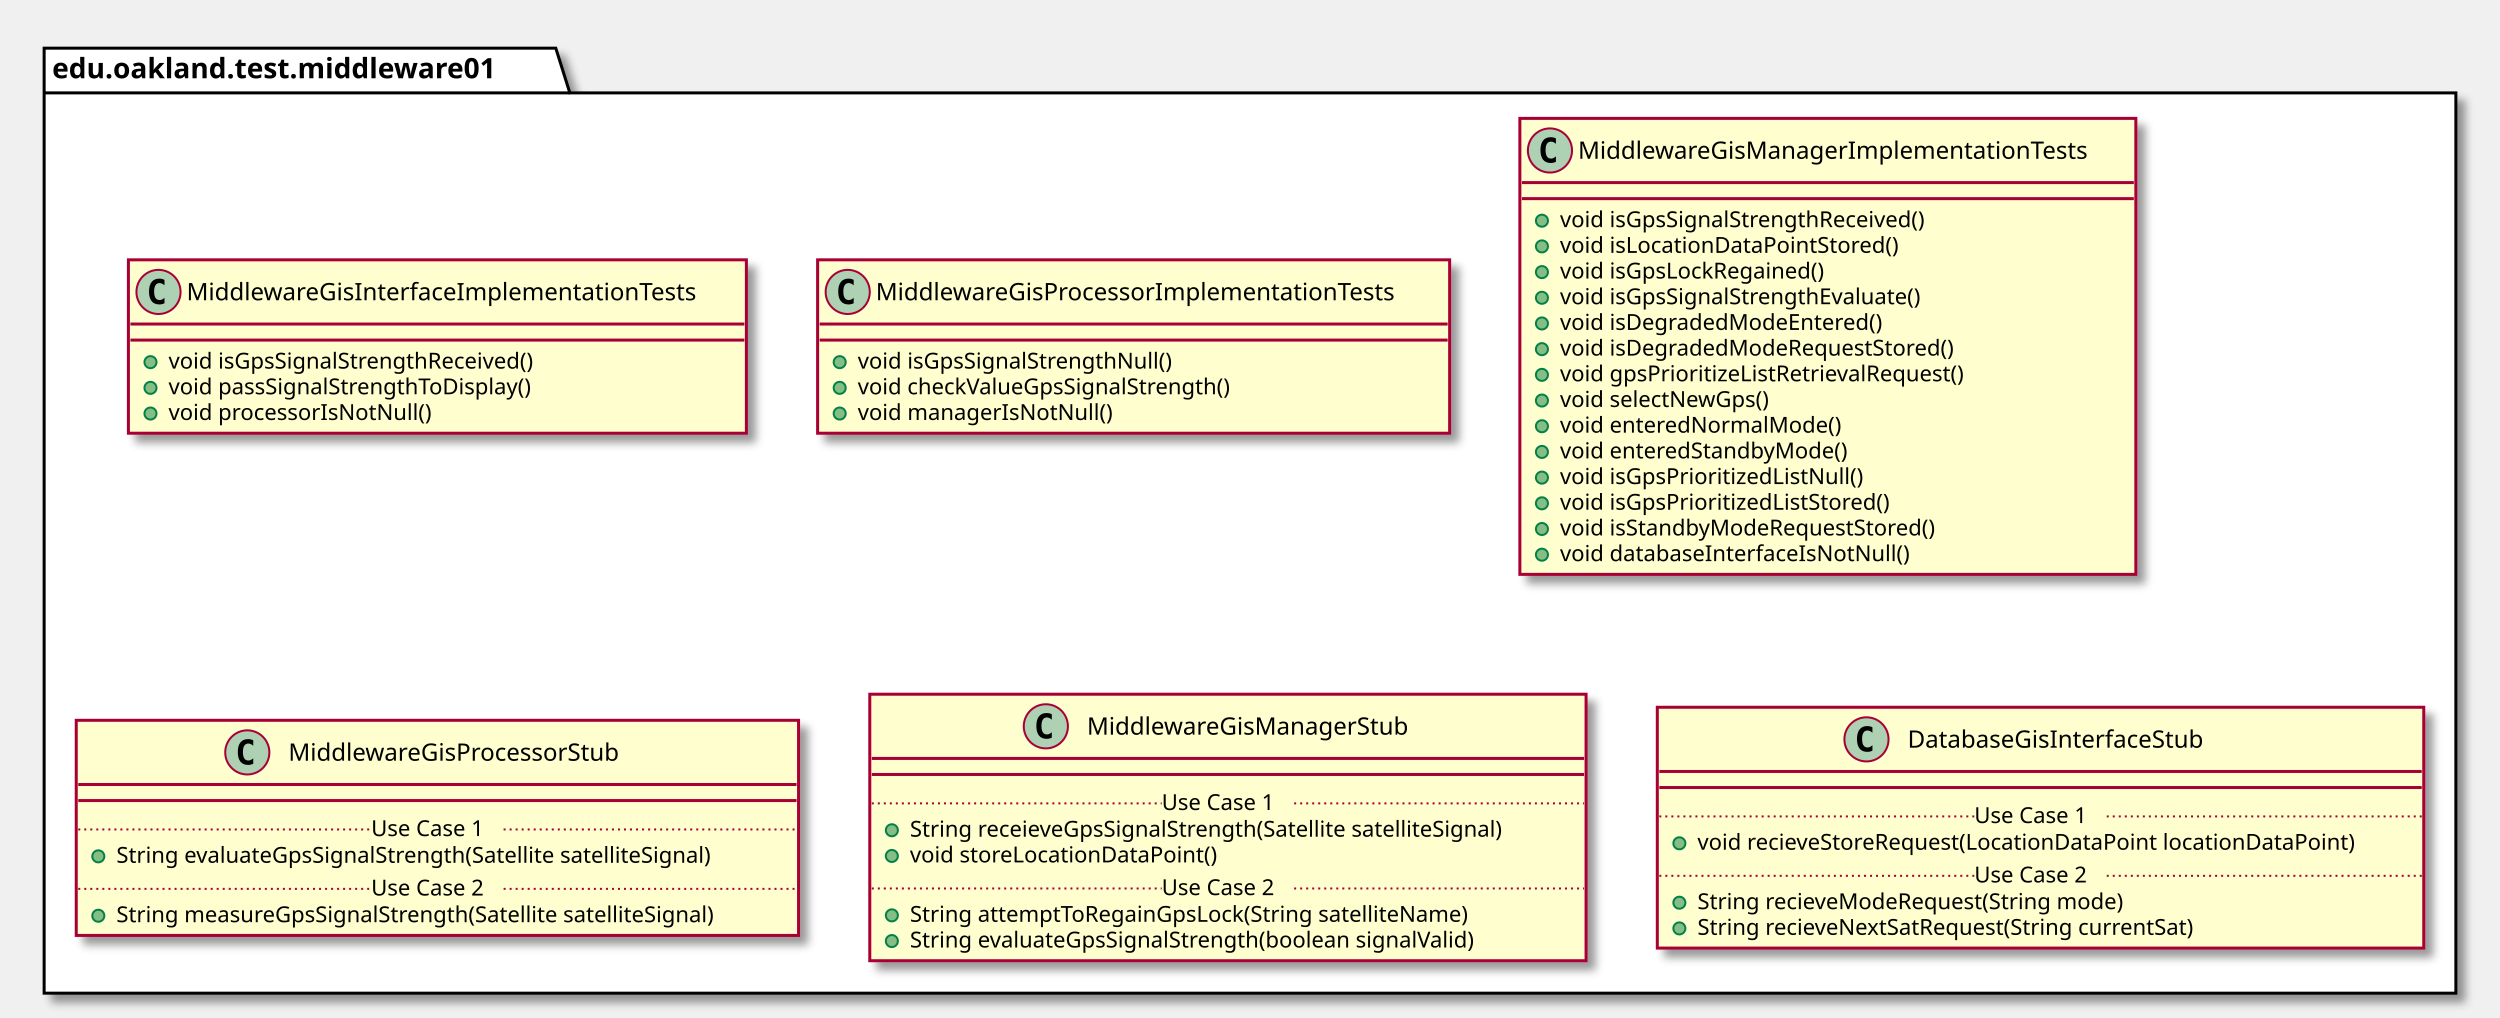
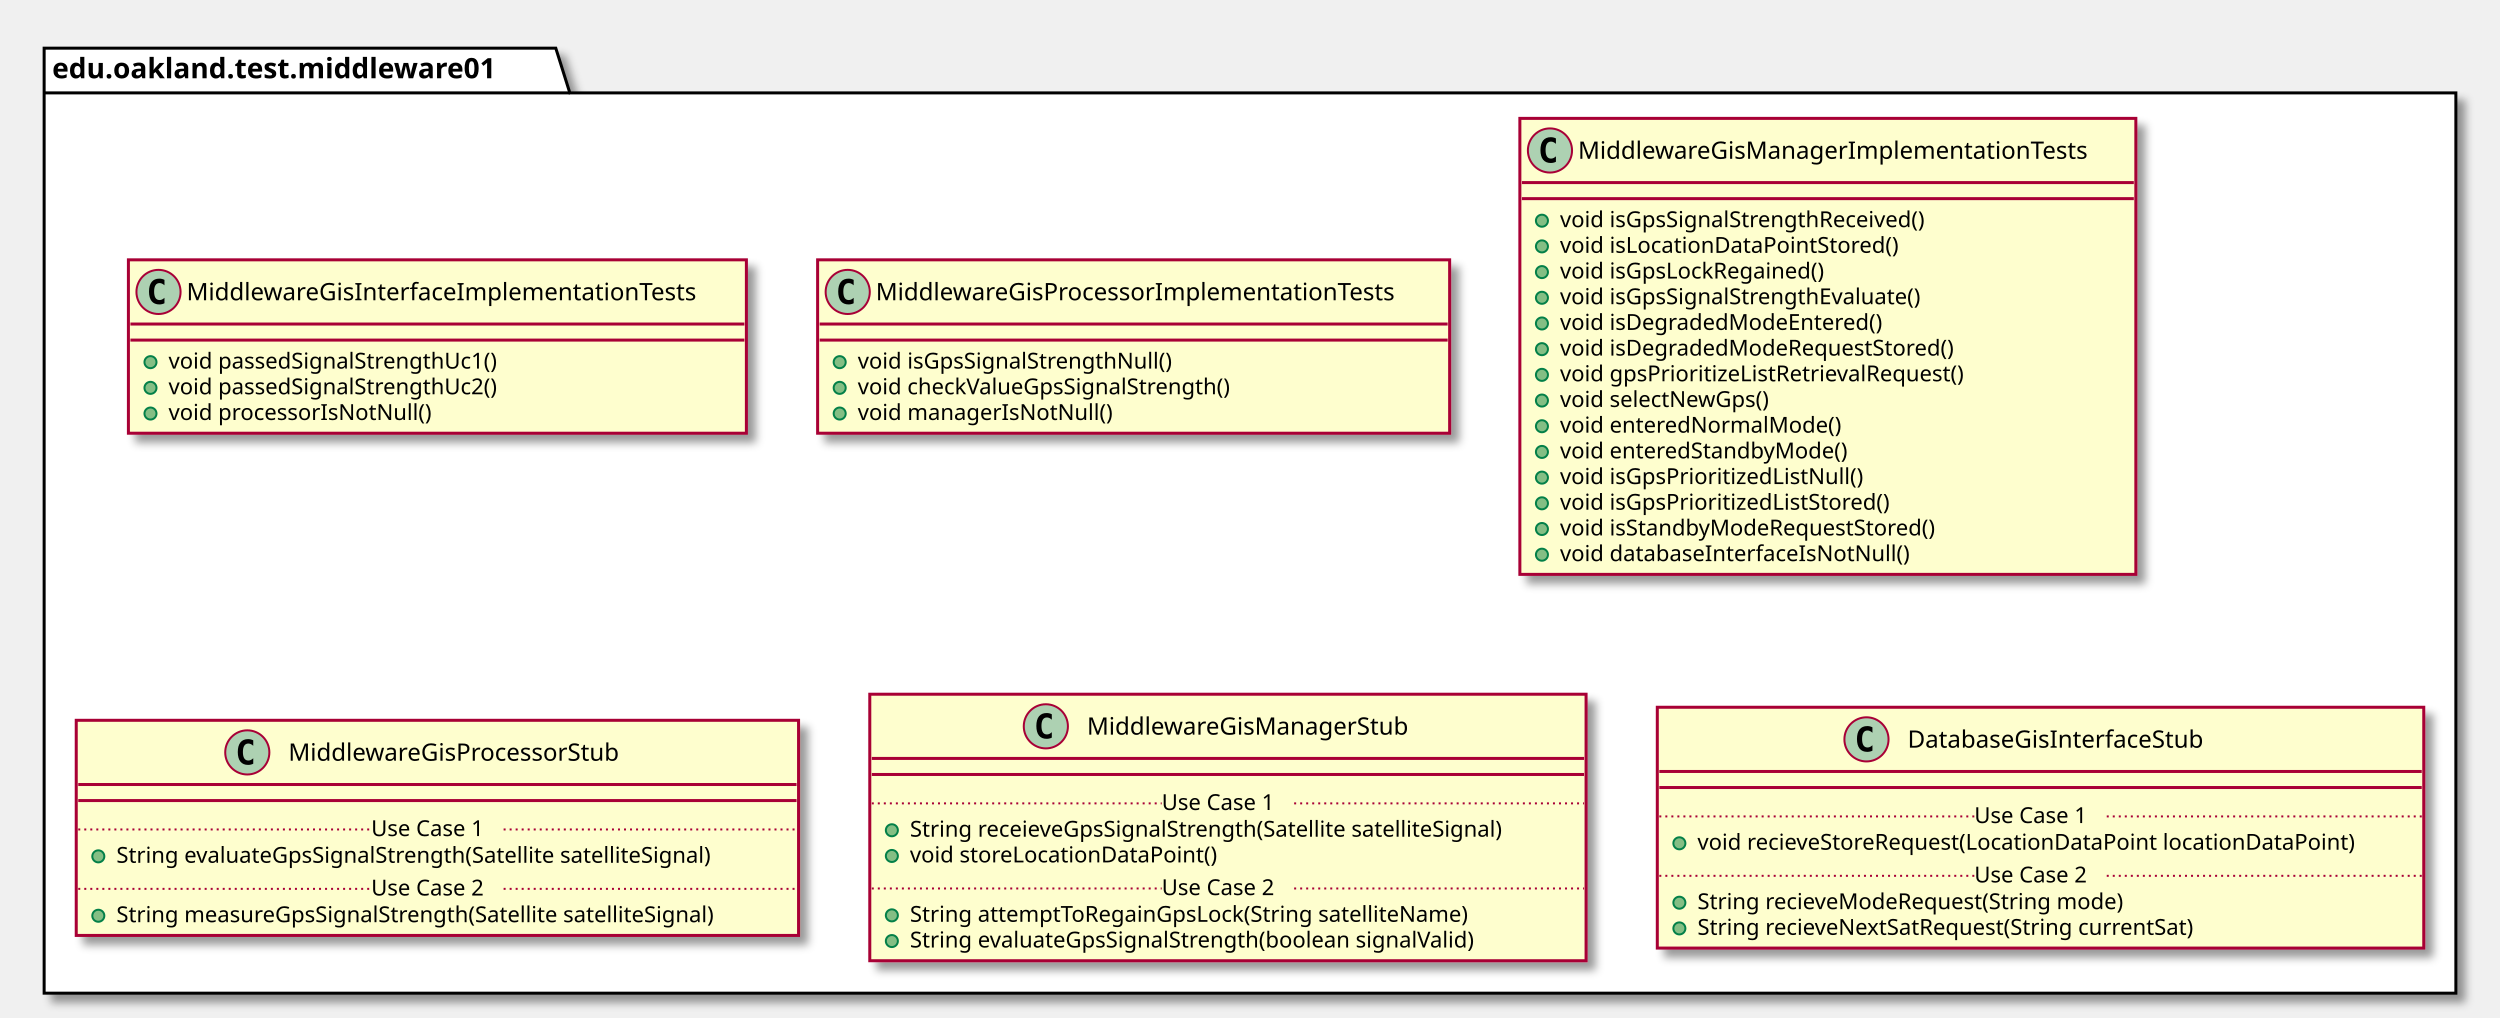
<svg xmlns="http://www.w3.org/2000/svg" contentScriptType="application/ecmascript" contentStyleType="text/css" height="507px" preserveAspectRatio="none" style="width:1246px;height:507px;" version="1.1" viewBox="0 0 1246 507" width="1246px" zoomAndPan="magnify">
  <defs>
-     <filter height="300%" id="f3ypg4qvv4g9i" width="300%" x="-1" y="-1">
+     <filter height="300%" id="ftwvmjm87idbo" width="300%" x="-1" y="-1">
      <feGaussianBlur result="blurOut" stdDeviation="2.0" />
      <feColorMatrix in="blurOut" result="blurOut2" type="matrix" values="0 0 0 0 0 0 0 0 0 0 0 0 0 0 0 0 0 0 .4 0" />
      <feOffset dx="4.0" dy="4.0" in="blurOut2" result="blurOut3" />
      <feBlend in="SourceGraphic" in2="blurOut3" mode="normal" />
    </filter>
  </defs>
  <g>
-     <polygon fill="#FFFFFF" filter="url(#f3ypg4qvv4g9i)" points="22,24,277,24,284,46.297,1224,46.297,1224,495,22,495,22,24" style="stroke: #000000; stroke-width: 1.5;" />
+     <polygon fill="#FFFFFF" filter="url(#ftwvmjm87idbo)" points="22,24,277,24,284,46.297,1224,46.297,1224,495,22,495,22,24" style="stroke: #000000; stroke-width: 1.5;" />
    <line style="stroke: #000000; stroke-width: 1.5;" x1="22" x2="284" y1="46.297" y2="46.297" />
    <text fill="#000000" font-family="sans-serif" font-size="14" font-weight="bold" lengthAdjust="spacingAndGlyphs" textLength="249" x="26" y="38.995">edu.oakland.test.middleware01</text>
-     <rect fill="#FEFECE" filter="url(#f3ypg4qvv4g9i)" height="86.414" id="MiddlewareGisInterfaceImplementationTests" style="stroke: #A80036; stroke-width: 1.5;" width="308" x="64" y="129.5" />
+     <rect fill="#FEFECE" filter="url(#ftwvmjm87idbo)" height="86.414" id="MiddlewareGisInterfaceImplementationTests" style="stroke: #A80036; stroke-width: 1.5;" width="308" x="64" y="129.5" />
    <ellipse cx="79" cy="145.5" fill="#ADD1B2" rx="11" ry="11" style="stroke: #A80036; stroke-width: 1.0;" />
    <path d="M81.969,151.141 Q81.391,151.438 80.75,151.578 Q80.109,151.734 79.406,151.734 Q76.906,151.734 75.578,150.094 Q74.266,148.438 74.266,145.312 Q74.266,142.188 75.578,140.531 Q76.906,138.875 79.406,138.875 Q80.109,138.875 80.75,139.031 Q81.406,139.188 81.969,139.484 L81.969,142.203 Q81.344,141.625 80.75,141.359 Q80.156,141.078 79.531,141.078 Q78.188,141.078 77.5,142.156 Q76.812,143.219 76.812,145.312 Q76.812,147.406 77.5,148.484 Q78.188,149.547 79.531,149.547 Q80.156,149.547 80.75,149.281 Q81.344,149 81.969,148.422 L81.969,151.141 Z " />
    <text fill="#000000" font-family="sans-serif" font-size="12" lengthAdjust="spacingAndGlyphs" textLength="276" x="93" y="149.654">MiddlewareGisInterfaceImplementationTests</text>
    <line style="stroke: #A80036; stroke-width: 1.5;" x1="65" x2="371" y1="161.5" y2="161.5" />
    <line style="stroke: #A80036; stroke-width: 1.5;" x1="65" x2="371" y1="169.5" y2="169.5" />
    <ellipse cx="75" cy="180.5" fill="#84BE84" rx="3" ry="3" style="stroke: #038048; stroke-width: 1.0;" />
-     <text fill="#000000" font-family="sans-serif" font-size="11" lengthAdjust="spacingAndGlyphs" textLength="202" x="84" y="183.71">void isGpsSignalStrengthReceived()</text>
+     <text fill="#000000" font-family="sans-serif" font-size="11" lengthAdjust="spacingAndGlyphs" textLength="182" x="84" y="183.71">void passedSignalStrengthUc1()</text>
    <ellipse cx="75" cy="193.305" fill="#84BE84" rx="3" ry="3" style="stroke: #038048; stroke-width: 1.0;" />
-     <text fill="#000000" font-family="sans-serif" font-size="11" lengthAdjust="spacingAndGlyphs" textLength="202" x="84" y="196.515">void passSignalStrengthToDisplay()</text>
+     <text fill="#000000" font-family="sans-serif" font-size="11" lengthAdjust="spacingAndGlyphs" textLength="182" x="84" y="196.515">void passedSignalStrengthUc2()</text>
    <ellipse cx="75" cy="206.109" fill="#84BE84" rx="3" ry="3" style="stroke: #038048; stroke-width: 1.0;" />
    <text fill="#000000" font-family="sans-serif" font-size="11" lengthAdjust="spacingAndGlyphs" textLength="143" x="84" y="209.32">void processorIsNotNull()</text>
-     <rect fill="#FEFECE" filter="url(#f3ypg4qvv4g9i)" height="86.414" id="MiddlewareGisProcessorImplementationTests" style="stroke: #A80036; stroke-width: 1.5;" width="315" x="407.5" y="129.5" />
+     <rect fill="#FEFECE" filter="url(#ftwvmjm87idbo)" height="86.414" id="MiddlewareGisProcessorImplementationTests" style="stroke: #A80036; stroke-width: 1.5;" width="315" x="407.5" y="129.5" />
    <ellipse cx="422.5" cy="145.5" fill="#ADD1B2" rx="11" ry="11" style="stroke: #A80036; stroke-width: 1.0;" />
    <path d="M425.469,151.141 Q424.891,151.438 424.25,151.578 Q423.609,151.734 422.906,151.734 Q420.406,151.734 419.078,150.094 Q417.766,148.438 417.766,145.312 Q417.766,142.188 419.078,140.531 Q420.406,138.875 422.906,138.875 Q423.609,138.875 424.25,139.031 Q424.906,139.188 425.469,139.484 L425.469,142.203 Q424.844,141.625 424.25,141.359 Q423.656,141.078 423.031,141.078 Q421.688,141.078 421,142.156 Q420.312,143.219 420.312,145.312 Q420.312,147.406 421,148.484 Q421.688,149.547 423.031,149.547 Q423.656,149.547 424.25,149.281 Q424.844,149 425.469,148.422 L425.469,151.141 Z " />
    <text fill="#000000" font-family="sans-serif" font-size="12" lengthAdjust="spacingAndGlyphs" textLength="283" x="436.5" y="149.654">MiddlewareGisProcessorImplementationTests</text>
    <line style="stroke: #A80036; stroke-width: 1.5;" x1="408.5" x2="721.5" y1="161.5" y2="161.5" />
    <line style="stroke: #A80036; stroke-width: 1.5;" x1="408.5" x2="721.5" y1="169.5" y2="169.5" />
    <ellipse cx="418.5" cy="180.5" fill="#84BE84" rx="3" ry="3" style="stroke: #038048; stroke-width: 1.0;" />
    <text fill="#000000" font-family="sans-serif" font-size="11" lengthAdjust="spacingAndGlyphs" textLength="173" x="427.5" y="183.71">void isGpsSignalStrengthNull()</text>
    <ellipse cx="418.5" cy="193.305" fill="#84BE84" rx="3" ry="3" style="stroke: #038048; stroke-width: 1.0;" />
    <text fill="#000000" font-family="sans-serif" font-size="11" lengthAdjust="spacingAndGlyphs" textLength="205" x="427.5" y="196.515">void checkValueGpsSignalStrength()</text>
    <ellipse cx="418.5" cy="206.109" fill="#84BE84" rx="3" ry="3" style="stroke: #038048; stroke-width: 1.0;" />
    <text fill="#000000" font-family="sans-serif" font-size="11" lengthAdjust="spacingAndGlyphs" textLength="136" x="427.5" y="209.32">void managerIsNotNull()</text>
-     <rect fill="#FEFECE" filter="url(#f3ypg4qvv4g9i)" height="227.266" id="MiddlewareGisManagerImplementationTests" style="stroke: #A80036; stroke-width: 1.5;" width="307" x="757.5" y="59" />
+     <rect fill="#FEFECE" filter="url(#ftwvmjm87idbo)" height="227.266" id="MiddlewareGisManagerImplementationTests" style="stroke: #A80036; stroke-width: 1.5;" width="307" x="757.5" y="59" />
    <ellipse cx="772.5" cy="75" fill="#ADD1B2" rx="11" ry="11" style="stroke: #A80036; stroke-width: 1.0;" />
    <path d="M775.469,80.641 Q774.891,80.938 774.25,81.078 Q773.609,81.234 772.906,81.234 Q770.406,81.234 769.078,79.594 Q767.766,77.938 767.766,74.812 Q767.766,71.688 769.078,70.031 Q770.406,68.375 772.906,68.375 Q773.609,68.375 774.25,68.531 Q774.906,68.688 775.469,68.984 L775.469,71.703 Q774.844,71.125 774.25,70.859 Q773.656,70.578 773.031,70.578 Q771.688,70.578 771,71.656 Q770.312,72.719 770.312,74.812 Q770.312,76.906 771,77.984 Q771.688,79.047 773.031,79.047 Q773.656,79.047 774.25,78.781 Q774.844,78.5 775.469,77.922 L775.469,80.641 Z " />
    <text fill="#000000" font-family="sans-serif" font-size="12" lengthAdjust="spacingAndGlyphs" textLength="275" x="786.5" y="79.154">MiddlewareGisManagerImplementationTests</text>
    <line style="stroke: #A80036; stroke-width: 1.5;" x1="758.5" x2="1063.5" y1="91" y2="91" />
    <line style="stroke: #A80036; stroke-width: 1.5;" x1="758.5" x2="1063.5" y1="99" y2="99" />
    <ellipse cx="768.5" cy="110" fill="#84BE84" rx="3" ry="3" style="stroke: #038048; stroke-width: 1.0;" />
    <text fill="#000000" font-family="sans-serif" font-size="11" lengthAdjust="spacingAndGlyphs" textLength="202" x="777.5" y="113.21">void isGpsSignalStrengthReceived()</text>
    <ellipse cx="768.5" cy="122.805" fill="#84BE84" rx="3" ry="3" style="stroke: #038048; stroke-width: 1.0;" />
    <text fill="#000000" font-family="sans-serif" font-size="11" lengthAdjust="spacingAndGlyphs" textLength="184" x="777.5" y="126.015">void isLocationDataPointStored()</text>
    <ellipse cx="768.5" cy="135.609" fill="#84BE84" rx="3" ry="3" style="stroke: #038048; stroke-width: 1.0;" />
    <text fill="#000000" font-family="sans-serif" font-size="11" lengthAdjust="spacingAndGlyphs" textLength="145" x="777.5" y="138.82">void isGpsLockRegained()</text>
    <ellipse cx="768.5" cy="148.414" fill="#84BE84" rx="3" ry="3" style="stroke: #038048; stroke-width: 1.0;" />
    <text fill="#000000" font-family="sans-serif" font-size="11" lengthAdjust="spacingAndGlyphs" textLength="200" x="777.5" y="151.625">void isGpsSignalStrengthEvaluate()</text>
    <ellipse cx="768.5" cy="161.219" fill="#84BE84" rx="3" ry="3" style="stroke: #038048; stroke-width: 1.0;" />
    <text fill="#000000" font-family="sans-serif" font-size="11" lengthAdjust="spacingAndGlyphs" textLength="174" x="777.5" y="164.429">void isDegradedModeEntered()</text>
    <ellipse cx="768.5" cy="174.023" fill="#84BE84" rx="3" ry="3" style="stroke: #038048; stroke-width: 1.0;" />
    <text fill="#000000" font-family="sans-serif" font-size="11" lengthAdjust="spacingAndGlyphs" textLength="214" x="777.5" y="177.234">void isDegradedModeRequestStored()</text>
    <ellipse cx="768.5" cy="186.828" fill="#84BE84" rx="3" ry="3" style="stroke: #038048; stroke-width: 1.0;" />
    <text fill="#000000" font-family="sans-serif" font-size="11" lengthAdjust="spacingAndGlyphs" textLength="220" x="777.5" y="190.039">void gpsPrioritizeListRetrievalRequest()</text>
    <ellipse cx="768.5" cy="199.633" fill="#84BE84" rx="3" ry="3" style="stroke: #038048; stroke-width: 1.0;" />
    <text fill="#000000" font-family="sans-serif" font-size="11" lengthAdjust="spacingAndGlyphs" textLength="116" x="777.5" y="202.843">void selectNewGps()</text>
    <ellipse cx="768.5" cy="212.438" fill="#84BE84" rx="3" ry="3" style="stroke: #038048; stroke-width: 1.0;" />
    <text fill="#000000" font-family="sans-serif" font-size="11" lengthAdjust="spacingAndGlyphs" textLength="150" x="777.5" y="215.648">void enteredNormalMode()</text>
    <ellipse cx="768.5" cy="225.242" fill="#84BE84" rx="3" ry="3" style="stroke: #038048; stroke-width: 1.0;" />
    <text fill="#000000" font-family="sans-serif" font-size="11" lengthAdjust="spacingAndGlyphs" textLength="155" x="777.5" y="228.453">void enteredStandbyMode()</text>
    <ellipse cx="768.5" cy="238.047" fill="#84BE84" rx="3" ry="3" style="stroke: #038048; stroke-width: 1.0;" />
    <text fill="#000000" font-family="sans-serif" font-size="11" lengthAdjust="spacingAndGlyphs" textLength="165" x="777.5" y="241.257">void isGpsPrioritizedListNull()</text>
    <ellipse cx="768.5" cy="250.852" fill="#84BE84" rx="3" ry="3" style="stroke: #038048; stroke-width: 1.0;" />
    <text fill="#000000" font-family="sans-serif" font-size="11" lengthAdjust="spacingAndGlyphs" textLength="182" x="777.5" y="254.062">void isGpsPrioritizedListStored()</text>
    <ellipse cx="768.5" cy="263.656" fill="#84BE84" rx="3" ry="3" style="stroke: #038048; stroke-width: 1.0;" />
    <text fill="#000000" font-family="sans-serif" font-size="11" lengthAdjust="spacingAndGlyphs" textLength="205" x="777.5" y="266.867">void isStandbyModeRequestStored()</text>
    <ellipse cx="768.5" cy="276.461" fill="#84BE84" rx="3" ry="3" style="stroke: #038048; stroke-width: 1.0;" />
    <text fill="#000000" font-family="sans-serif" font-size="11" lengthAdjust="spacingAndGlyphs" textLength="188" x="777.5" y="279.671">void databaseInterfaceIsNotNull()</text>
-     <rect fill="#FEFECE" filter="url(#f3ypg4qvv4g9i)" height="107.219" id="MiddlewareGisProcessorStub" style="stroke: #A80036; stroke-width: 1.5;" width="360" x="38" y="359" />
+     <rect fill="#FEFECE" filter="url(#ftwvmjm87idbo)" height="107.219" id="MiddlewareGisProcessorStub" style="stroke: #A80036; stroke-width: 1.5;" width="360" x="38" y="359" />
    <ellipse cx="123.25" cy="375" fill="#ADD1B2" rx="11" ry="11" style="stroke: #A80036; stroke-width: 1.0;" />
    <path d="M126.219,380.641 Q125.641,380.938 125,381.078 Q124.359,381.234 123.656,381.234 Q121.156,381.234 119.828,379.594 Q118.516,377.938 118.516,374.812 Q118.516,371.688 119.828,370.031 Q121.156,368.375 123.656,368.375 Q124.359,368.375 125,368.531 Q125.656,368.688 126.219,368.984 L126.219,371.703 Q125.594,371.125 125,370.859 Q124.406,370.578 123.781,370.578 Q122.438,370.578 121.75,371.656 Q121.062,372.719 121.062,374.812 Q121.062,376.906 121.75,377.984 Q122.438,379.047 123.781,379.047 Q124.406,379.047 125,378.781 Q125.594,378.5 126.219,377.922 L126.219,380.641 Z " />
    <text fill="#000000" font-family="sans-serif" font-size="12" lengthAdjust="spacingAndGlyphs" textLength="181" x="143.75" y="379.154">MiddlewareGisProcessorStub</text>
    <line style="stroke: #A80036; stroke-width: 1.5;" x1="39" x2="397" y1="391" y2="391" />
    <line style="stroke: #A80036; stroke-width: 1.5;" x1="39" x2="397" y1="399" y2="399" />
    <ellipse cx="49" cy="426.805" fill="#84BE84" rx="3" ry="3" style="stroke: #038048; stroke-width: 1.0;" />
    <text fill="#000000" font-family="sans-serif" font-size="11" lengthAdjust="spacingAndGlyphs" textLength="331" x="58" y="430.015">String evaluateGpsSignalStrength(Satellite satelliteSignal)</text>
    <line style="stroke: #A80036; stroke-width: 1.0; stroke-dasharray: 1.0,2.0;" x1="39" x2="185" y1="413.402" y2="413.402" />
    <text fill="#000000" font-family="sans-serif" font-size="11" lengthAdjust="spacingAndGlyphs" textLength="66" x="185" y="416.71">Use Case 1</text>
    <line style="stroke: #A80036; stroke-width: 1.0; stroke-dasharray: 1.0,2.0;" x1="251" x2="397" y1="413.402" y2="413.402" />
    <ellipse cx="49" cy="456.414" fill="#84BE84" rx="3" ry="3" style="stroke: #038048; stroke-width: 1.0;" />
    <text fill="#000000" font-family="sans-serif" font-size="11" lengthAdjust="spacingAndGlyphs" textLength="334" x="58" y="459.625">String measureGpsSignalStrength(Satellite satelliteSignal)</text>
    <line style="stroke: #A80036; stroke-width: 1.0; stroke-dasharray: 1.0,2.0;" x1="39" x2="185" y1="443.012" y2="443.012" />
    <text fill="#000000" font-family="sans-serif" font-size="11" lengthAdjust="spacingAndGlyphs" textLength="66" x="185" y="446.32">Use Case 2</text>
    <line style="stroke: #A80036; stroke-width: 1.0; stroke-dasharray: 1.0,2.0;" x1="251" x2="397" y1="443.012" y2="443.012" />
-     <rect fill="#FEFECE" filter="url(#f3ypg4qvv4g9i)" height="132.828" id="MiddlewareGisManagerStub" style="stroke: #A80036; stroke-width: 1.5;" width="357" x="433.5" y="346" />
+     <rect fill="#FEFECE" filter="url(#ftwvmjm87idbo)" height="132.828" id="MiddlewareGisManagerStub" style="stroke: #A80036; stroke-width: 1.5;" width="357" x="433.5" y="346" />
    <ellipse cx="521.25" cy="362" fill="#ADD1B2" rx="11" ry="11" style="stroke: #A80036; stroke-width: 1.0;" />
    <path d="M524.219,367.641 Q523.641,367.938 523,368.078 Q522.359,368.234 521.656,368.234 Q519.156,368.234 517.828,366.594 Q516.516,364.938 516.516,361.812 Q516.516,358.688 517.828,357.031 Q519.156,355.375 521.656,355.375 Q522.359,355.375 523,355.531 Q523.656,355.688 524.219,355.984 L524.219,358.703 Q523.594,358.125 523,357.859 Q522.406,357.578 521.781,357.578 Q520.438,357.578 519.75,358.656 Q519.062,359.719 519.062,361.812 Q519.062,363.906 519.75,364.984 Q520.438,366.047 521.781,366.047 Q522.406,366.047 523,365.781 Q523.594,365.5 524.219,364.922 L524.219,367.641 Z " />
    <text fill="#000000" font-family="sans-serif" font-size="12" lengthAdjust="spacingAndGlyphs" textLength="173" x="541.75" y="366.154">MiddlewareGisManagerStub</text>
    <line style="stroke: #A80036; stroke-width: 1.5;" x1="434.5" x2="789.5" y1="378" y2="378" />
    <line style="stroke: #A80036; stroke-width: 1.5;" x1="434.5" x2="789.5" y1="386" y2="386" />
    <ellipse cx="444.5" cy="413.805" fill="#84BE84" rx="3" ry="3" style="stroke: #038048; stroke-width: 1.0;" />
    <text fill="#000000" font-family="sans-serif" font-size="11" lengthAdjust="spacingAndGlyphs" textLength="331" x="453.5" y="417.015">String receieveGpsSignalStrength(Satellite satelliteSignal)</text>
    <ellipse cx="444.5" cy="426.609" fill="#84BE84" rx="3" ry="3" style="stroke: #038048; stroke-width: 1.0;" />
    <text fill="#000000" font-family="sans-serif" font-size="11" lengthAdjust="spacingAndGlyphs" textLength="166" x="453.5" y="429.82">void storeLocationDataPoint()</text>
    <line style="stroke: #A80036; stroke-width: 1.0; stroke-dasharray: 1.0,2.0;" x1="434.5" x2="579" y1="400.402" y2="400.402" />
    <text fill="#000000" font-family="sans-serif" font-size="11" lengthAdjust="spacingAndGlyphs" textLength="66" x="579" y="403.71">Use Case 1</text>
    <line style="stroke: #A80036; stroke-width: 1.0; stroke-dasharray: 1.0,2.0;" x1="645" x2="789.5" y1="400.402" y2="400.402" />
    <ellipse cx="444.5" cy="456.219" fill="#84BE84" rx="3" ry="3" style="stroke: #038048; stroke-width: 1.0;" />
    <text fill="#000000" font-family="sans-serif" font-size="11" lengthAdjust="spacingAndGlyphs" textLength="306" x="453.5" y="459.429">String attemptToRegainGpsLock(String satelliteName)</text>
    <ellipse cx="444.5" cy="469.023" fill="#84BE84" rx="3" ry="3" style="stroke: #038048; stroke-width: 1.0;" />
    <text fill="#000000" font-family="sans-serif" font-size="11" lengthAdjust="spacingAndGlyphs" textLength="311" x="453.5" y="472.234">String evaluateGpsSignalStrength(boolean signalValid)</text>
    <line style="stroke: #A80036; stroke-width: 1.0; stroke-dasharray: 1.0,2.0;" x1="434.5" x2="579" y1="442.816" y2="442.816" />
    <text fill="#000000" font-family="sans-serif" font-size="11" lengthAdjust="spacingAndGlyphs" textLength="66" x="579" y="446.125">Use Case 2</text>
    <line style="stroke: #A80036; stroke-width: 1.0; stroke-dasharray: 1.0,2.0;" x1="645" x2="789.5" y1="442.816" y2="442.816" />
-     <rect fill="#FEFECE" filter="url(#f3ypg4qvv4g9i)" height="120.023" id="DatabaseGisInterfaceStub" style="stroke: #A80036; stroke-width: 1.5;" width="382" x="826" y="352.5" />
+     <rect fill="#FEFECE" filter="url(#ftwvmjm87idbo)" height="120.023" id="DatabaseGisInterfaceStub" style="stroke: #A80036; stroke-width: 1.5;" width="382" x="826" y="352.5" />
    <ellipse cx="930.25" cy="368.5" fill="#ADD1B2" rx="11" ry="11" style="stroke: #A80036; stroke-width: 1.0;" />
    <path d="M933.219,374.141 Q932.641,374.438 932,374.578 Q931.359,374.734 930.656,374.734 Q928.156,374.734 926.828,373.094 Q925.516,371.438 925.516,368.312 Q925.516,365.188 926.828,363.531 Q928.156,361.875 930.656,361.875 Q931.359,361.875 932,362.031 Q932.656,362.188 933.219,362.484 L933.219,365.203 Q932.594,364.625 932,364.359 Q931.406,364.078 930.781,364.078 Q929.438,364.078 928.75,365.156 Q928.062,366.219 928.062,368.312 Q928.062,370.406 928.75,371.484 Q929.438,372.547 930.781,372.547 Q931.406,372.547 932,372.281 Q932.594,372 933.219,371.422 L933.219,374.141 Z " />
    <text fill="#000000" font-family="sans-serif" font-size="12" lengthAdjust="spacingAndGlyphs" textLength="165" x="950.75" y="372.654">DatabaseGisInterfaceStub</text>
    <line style="stroke: #A80036; stroke-width: 1.5;" x1="827" x2="1207" y1="384.5" y2="384.5" />
    <line style="stroke: #A80036; stroke-width: 1.5;" x1="827" x2="1207" y1="392.5" y2="392.5" />
    <ellipse cx="837" cy="420.305" fill="#84BE84" rx="3" ry="3" style="stroke: #038048; stroke-width: 1.0;" />
    <text fill="#000000" font-family="sans-serif" font-size="11" lengthAdjust="spacingAndGlyphs" textLength="356" x="846" y="423.515">void recieveStoreRequest(LocationDataPoint locationDataPoint)</text>
    <line style="stroke: #A80036; stroke-width: 1.0; stroke-dasharray: 1.0,2.0;" x1="827" x2="984" y1="406.902" y2="406.902" />
    <text fill="#000000" font-family="sans-serif" font-size="11" lengthAdjust="spacingAndGlyphs" textLength="66" x="984" y="410.21">Use Case 1</text>
    <line style="stroke: #A80036; stroke-width: 1.0; stroke-dasharray: 1.0,2.0;" x1="1050" x2="1207" y1="406.902" y2="406.902" />
    <ellipse cx="837" cy="449.914" fill="#84BE84" rx="3" ry="3" style="stroke: #038048; stroke-width: 1.0;" />
    <text fill="#000000" font-family="sans-serif" font-size="11" lengthAdjust="spacingAndGlyphs" textLength="233" x="846" y="453.125">String recieveModeRequest(String mode)</text>
    <ellipse cx="837" cy="462.719" fill="#84BE84" rx="3" ry="3" style="stroke: #038048; stroke-width: 1.0;" />
    <text fill="#000000" font-family="sans-serif" font-size="11" lengthAdjust="spacingAndGlyphs" textLength="275" x="846" y="465.929">String recieveNextSatRequest(String currentSat)</text>
    <line style="stroke: #A80036; stroke-width: 1.0; stroke-dasharray: 1.0,2.0;" x1="827" x2="984" y1="436.512" y2="436.512" />
    <text fill="#000000" font-family="sans-serif" font-size="11" lengthAdjust="spacingAndGlyphs" textLength="66" x="984" y="439.82">Use Case 2</text>
    <line style="stroke: #A80036; stroke-width: 1.0; stroke-dasharray: 1.0,2.0;" x1="1050" x2="1207" y1="436.512" y2="436.512" />
  </g>
</svg>
